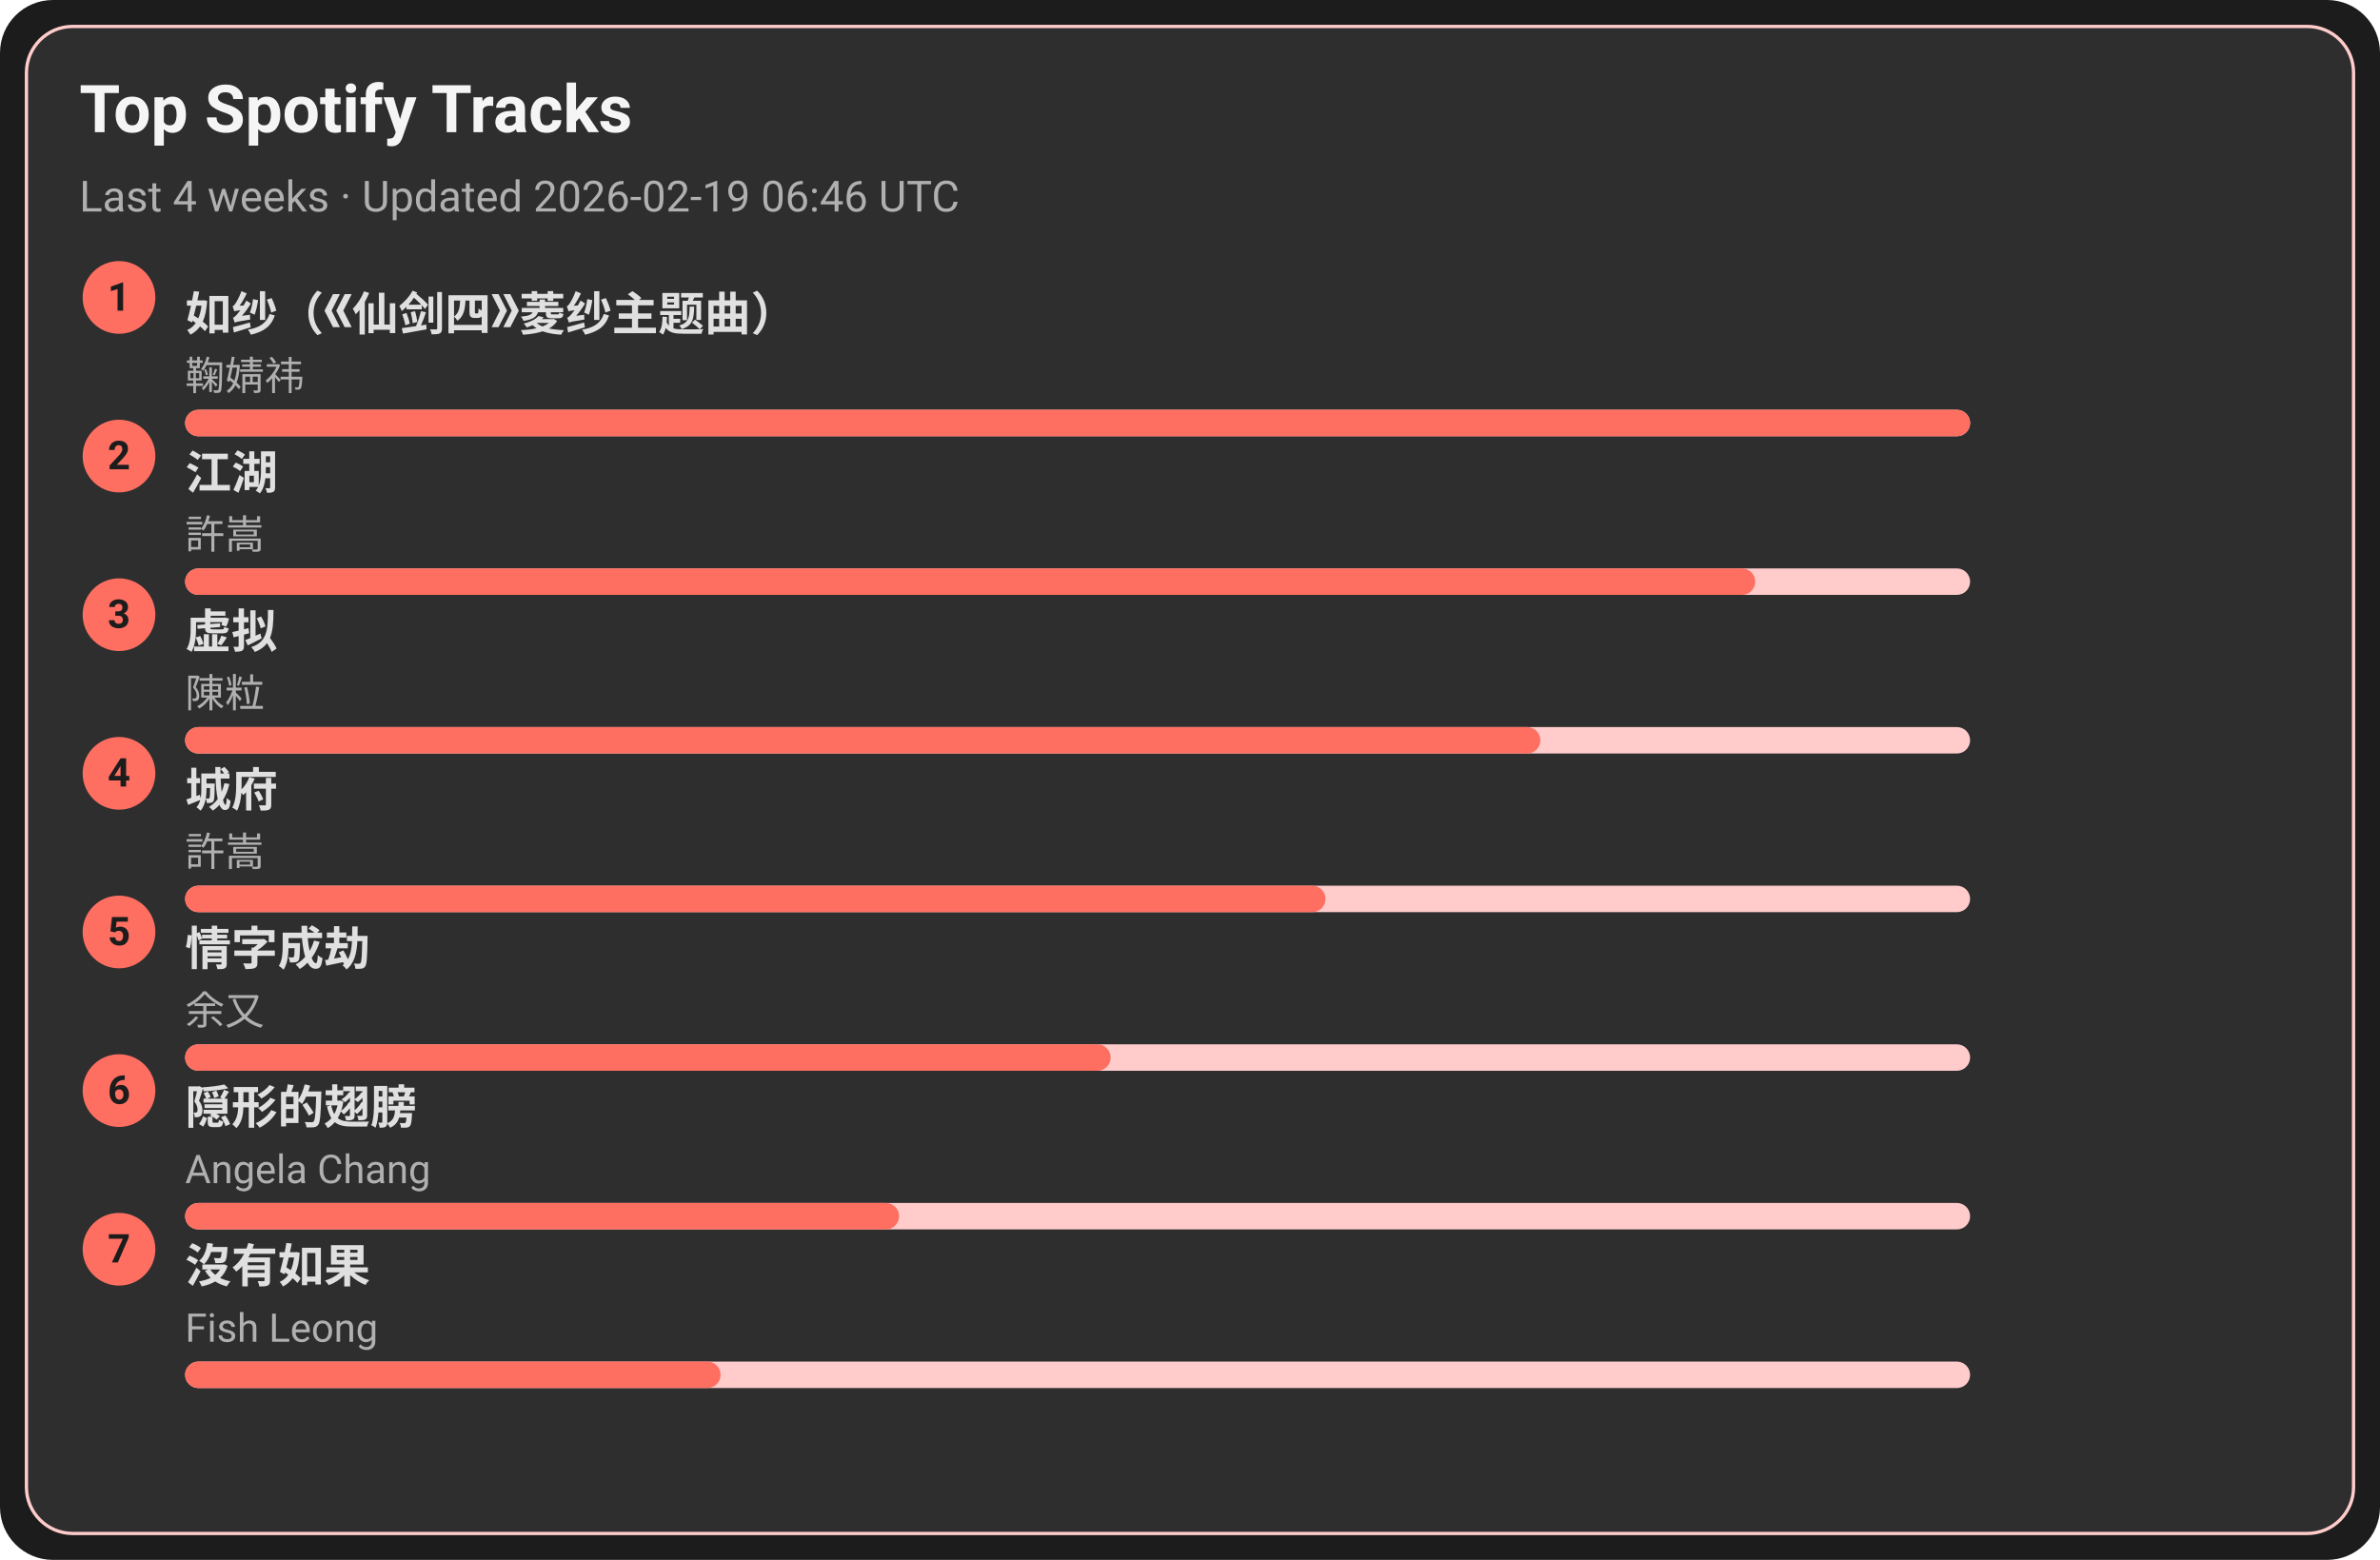
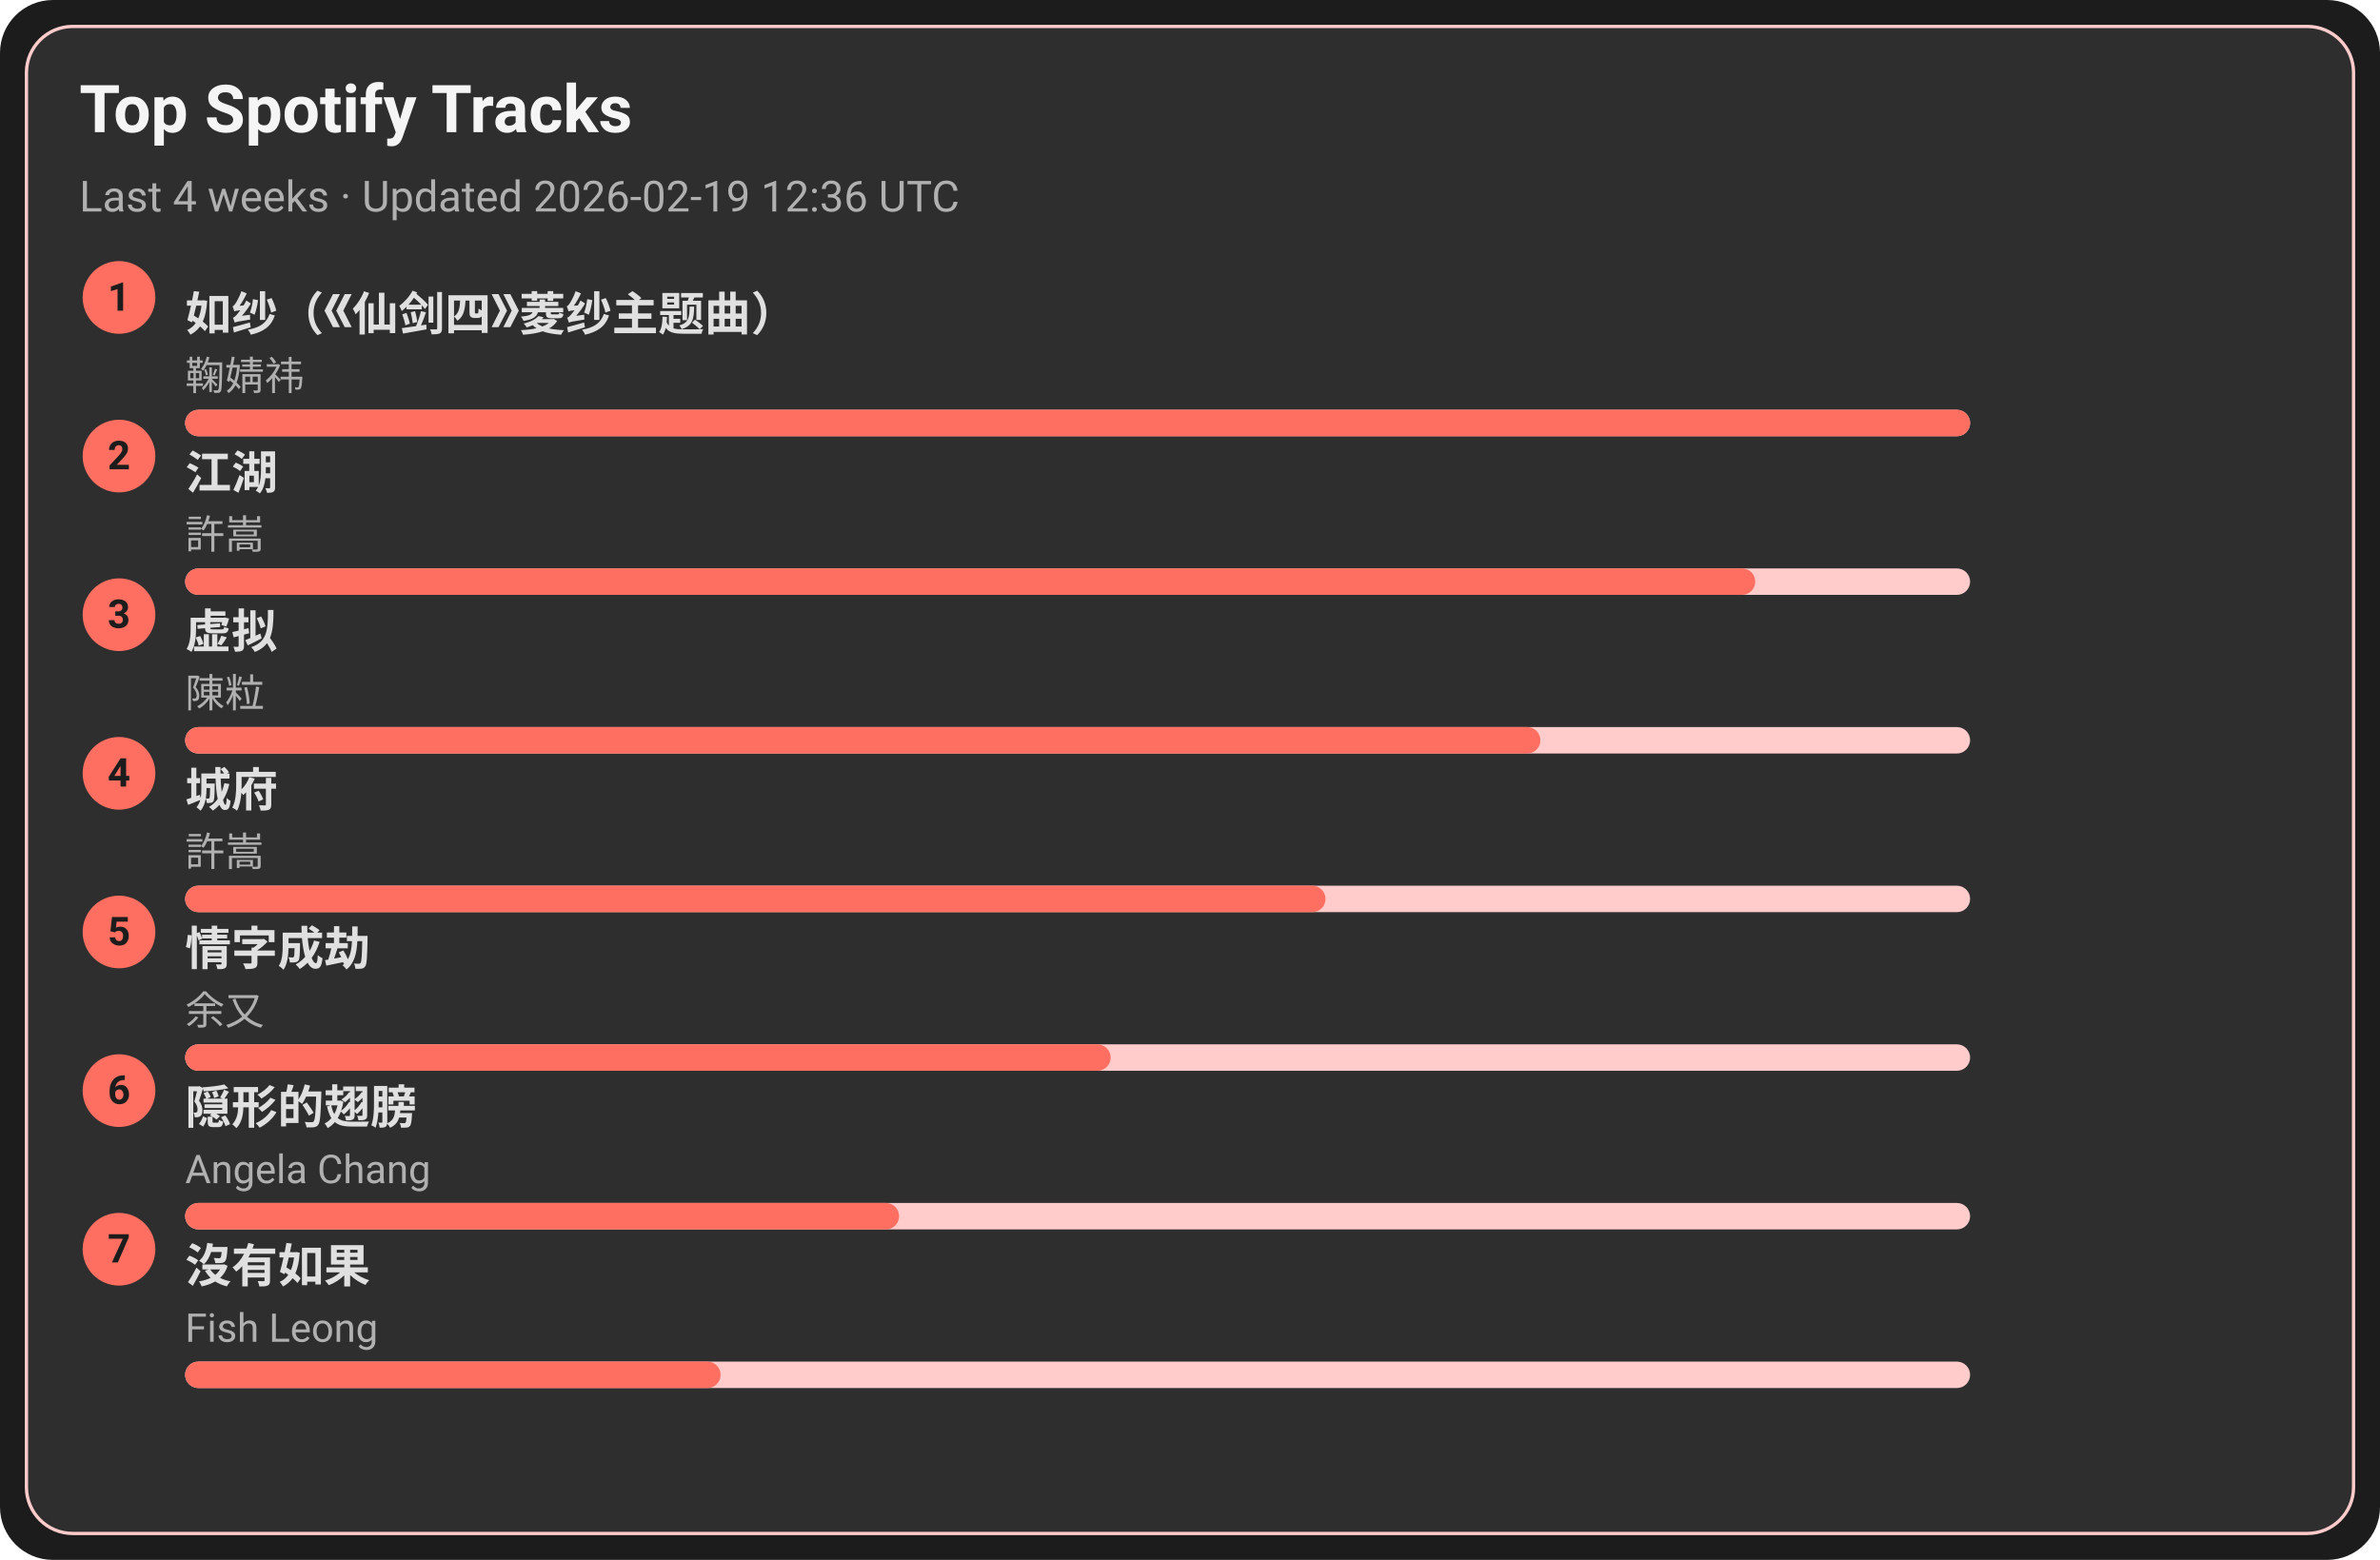
<svg xmlns="http://www.w3.org/2000/svg" width="720" height="472" viewBox="0 0 720 472">
  <style>text{font-family:-apple-system,BlinkMacSystemFont,Segoe UI,Roboto,Ubuntu,Helvetica Neue,Arial,Noto Sans,sans-serif}</style>
  <rect width="720" height="472" rx="16" fill="#1c1c1c" />
  <rect x="8" y="8" width="704" height="456" rx="14" fill="#2e2e2e" stroke="#ffcccb" />
  <text x="24" y="40" font-size="20" fill="#f5f5f5" font-weight="600">Top Spotify Tracks</text>
-   <text x="24" y="64" font-size="13" fill="#b0b0b0">Last 4 weeks · Updated 2026-02-19 06:46 UTC</text>
+   <text x="24" y="64" font-size="13" fill="#b0b0b0">Last 4 weeks · Updated 2026-02-19 12:36 UTC</text>
  <circle cx="36" cy="90" r="11" fill="#ff6f61" />
  <text x="36" y="94" text-anchor="middle" font-size="12" fill="#1c1c1c" font-weight="700">1</text>
  <a href="https://open.spotify.com/track/69FUNgvEVkNbHq43lgvdme" target="_blank" rel="noopener noreferrer">
    <text x="56" y="100" font-size="14" fill="#e0e0e0" font-weight="600">如纱（《仙剑四》菱纱主题曲）</text>
  </a>
  <text x="56" y="118" font-size="12" fill="#b0b0b0">鞠婧祎</text>
  <rect x="56" y="124" width="540" height="8" rx="4" fill="#ffcccb" />
  <rect x="56" y="124" width="540" height="8" rx="4" fill="#ff6f61" />
  <circle cx="36" cy="138" r="11" fill="#ff6f61" />
  <text x="36" y="142" text-anchor="middle" font-size="12" fill="#1c1c1c" font-weight="700">2</text>
  <a href="https://open.spotify.com/track/03PCdwqajii1xgp7WIozzC" target="_blank" rel="noopener noreferrer">
    <text x="56" y="148" font-size="14" fill="#e0e0e0" font-weight="600">江湖</text>
  </a>
  <text x="56" y="166" font-size="12" fill="#b0b0b0">許嵩</text>
  <rect x="56" y="172" width="540" height="8" rx="4" fill="#ffcccb" />
  <rect x="56" y="172" width="475" height="8" rx="4" fill="#ff6f61" />
  <circle cx="36" cy="186" r="11" fill="#ff6f61" />
  <text x="36" y="190" text-anchor="middle" font-size="12" fill="#1c1c1c" font-weight="700">3</text>
  <a href="https://open.spotify.com/track/5l9sg05BhpfsdLfRvjGsAf" target="_blank" rel="noopener noreferrer">
    <text x="56" y="196" font-size="14" fill="#e0e0e0" font-weight="600">虚拟</text>
  </a>
  <text x="56" y="214" font-size="12" fill="#b0b0b0">陳粒</text>
  <rect x="56" y="220" width="540" height="8" rx="4" fill="#ffcccb" />
  <rect x="56" y="220" width="410" height="8" rx="4" fill="#ff6f61" />
  <circle cx="36" cy="234" r="11" fill="#ff6f61" />
  <text x="36" y="238" text-anchor="middle" font-size="12" fill="#1c1c1c" font-weight="700">4</text>
  <a href="https://open.spotify.com/track/4AmlSf7hye0QVpnHCcEoEw" target="_blank" rel="noopener noreferrer">
    <text x="56" y="244" font-size="14" fill="#e0e0e0" font-weight="600">城府</text>
  </a>
  <text x="56" y="262" font-size="12" fill="#b0b0b0">許嵩</text>
  <rect x="56" y="268" width="540" height="8" rx="4" fill="#ffcccb" />
  <rect x="56" y="268" width="345" height="8" rx="4" fill="#ff6f61" />
  <circle cx="36" cy="282" r="11" fill="#ff6f61" />
  <text x="36" y="286" text-anchor="middle" font-size="12" fill="#1c1c1c" font-weight="700">5</text>
  <a href="https://open.spotify.com/track/6PLof7Z5mvbp9im83J4m3m" target="_blank" rel="noopener noreferrer">
    <text x="56" y="292" font-size="14" fill="#e0e0e0" font-weight="600">情字成劫</text>
  </a>
  <text x="56" y="310" font-size="12" fill="#b0b0b0">余又</text>
  <rect x="56" y="316" width="540" height="8" rx="4" fill="#ffcccb" />
  <rect x="56" y="316" width="280" height="8" rx="4" fill="#ff6f61" />
  <circle cx="36" cy="330" r="11" fill="#ff6f61" />
  <text x="36" y="334" text-anchor="middle" font-size="12" fill="#1c1c1c" font-weight="700">6</text>
  <a href="https://open.spotify.com/track/6Tv5ukQ3xK8WHxJgWMM6vM" target="_blank" rel="noopener noreferrer">
    <text x="56" y="340" font-size="14" fill="#e0e0e0" font-weight="600">隠形的翅膀</text>
  </a>
  <text x="56" y="358" font-size="12" fill="#b0b0b0">Angela Chang</text>
  <rect x="56" y="364" width="540" height="8" rx="4" fill="#ffcccb" />
  <rect x="56" y="364" width="216" height="8" rx="4" fill="#ff6f61" />
  <circle cx="36" cy="378" r="11" fill="#ff6f61" />
  <text x="36" y="382" text-anchor="middle" font-size="12" fill="#1c1c1c" font-weight="700">7</text>
  <a href="https://open.spotify.com/track/1G9MmoUjo5nC5lB7paaG0l" target="_blank" rel="noopener noreferrer">
    <text x="56" y="388" font-size="14" fill="#e0e0e0" font-weight="600">沒有如果</text>
  </a>
  <text x="56" y="406" font-size="12" fill="#b0b0b0">Fish Leong</text>
  <rect x="56" y="412" width="540" height="8" rx="4" fill="#ffcccb" />
  <rect x="56" y="412" width="162" height="8" rx="4" fill="#ff6f61" />
</svg>
